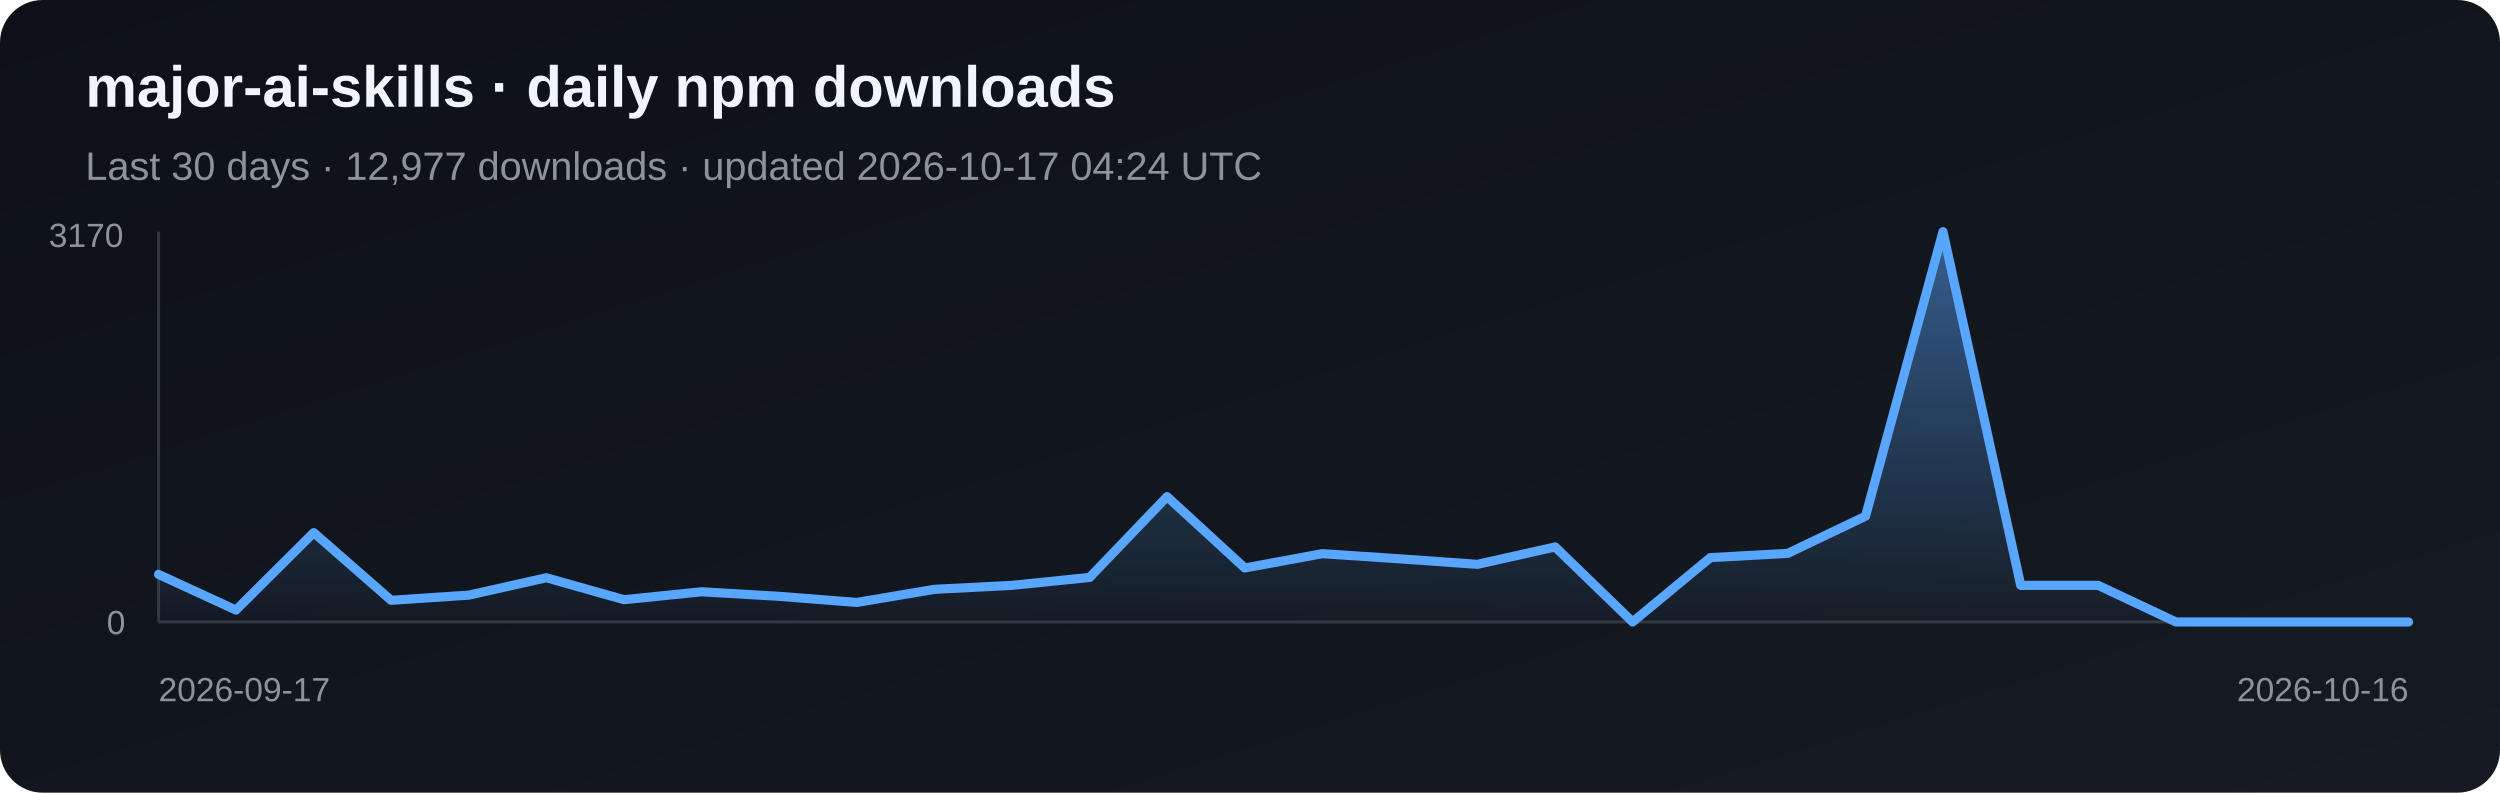
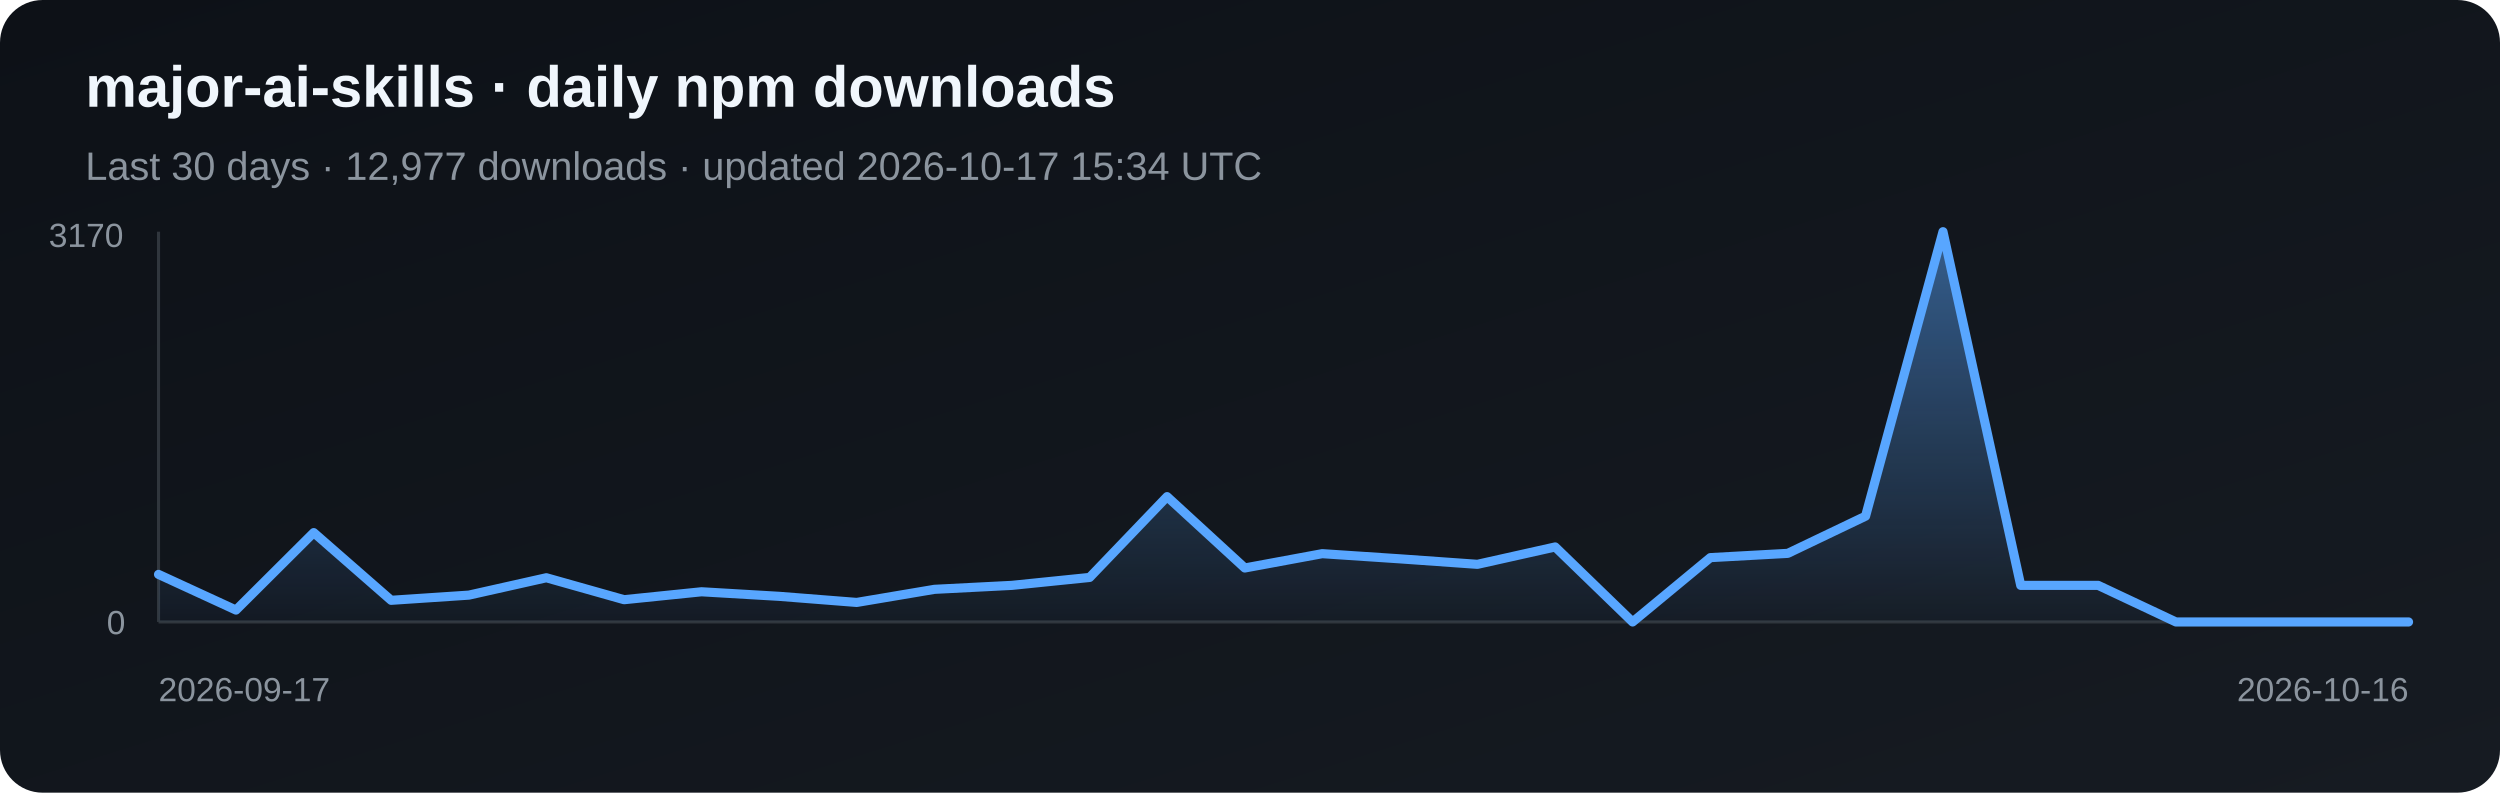
<svg xmlns="http://www.w3.org/2000/svg" width="820" height="260" viewBox="0 0 820 260" role="img" aria-label="Daily npm downloads for major-ai-skills">
  <defs>
    <linearGradient id="bg" x1="0" y1="0" x2="1" y2="1">
      <stop stop-color="#0d1117" />
      <stop offset="1" stop-color="#161b22" />
    </linearGradient>
    <linearGradient id="fill-npm" x1="0" y1="0" x2="0" y2="1">
      <stop stop-color="#58a6ff" stop-opacity=".5" />
      <stop offset="1" stop-color="#58a6ff" stop-opacity=".03" />
    </linearGradient>
  </defs>
  <rect width="820" height="260" rx="14" fill="url(#bg)" />
  <text x="28" y="35" fill="#f0f6fc" font-family="Arial, sans-serif" font-size="19" font-weight="700">major-ai-skills · daily npm downloads</text>
-   <text x="28" y="59" fill="#8b949e" font-family="Arial, sans-serif" font-size="13">Last 30 days · 12,977 downloads · updated 2026-10-17 04:24 UTC</text>
+   <text x="28" y="59" fill="#8b949e" font-family="Arial, sans-serif" font-size="13">Last 30 days · 12,977 downloads · updated 2026-10-17 15:34 UTC</text>
  <line x1="52" y1="76" x2="52" y2="204" stroke="#30363d" />
  <line x1="52" y1="204" x2="790" y2="204" stroke="#30363d" />
  <polygon points="52,204 52.0,188.4 77.4,200.1 102.9,174.7 128.3,196.9 153.8,195.2 179.2,189.5 204.7,196.7 230.1,194.1 255.6,195.6 281.0,197.6 306.5,193.3 331.9,192.0 357.4,189.4 382.8,162.9 408.3,186.3 433.7,181.6 459.2,183.3 484.6,185.1 510.1,179.4 535.5,204.0 561.0,182.9 586.4,181.5 611.9,169.3 637.3,76.0 662.8,192.0 688.2,192.0 713.7,204.0 739.1,204.0 764.6,204.0 790.0,204.0 790,204" fill="url(#fill-npm)" />
  <polyline points="52.0,188.4 77.4,200.1 102.9,174.7 128.3,196.9 153.8,195.2 179.2,189.5 204.7,196.7 230.1,194.1 255.6,195.6 281.0,197.6 306.5,193.3 331.9,192.0 357.4,189.4 382.8,162.9 408.3,186.3 433.7,181.6 459.2,183.3 484.6,185.1 510.1,179.4 535.5,204.0 561.0,182.9 586.4,181.5 611.9,169.3 637.3,76.0 662.8,192.0 688.2,192.0 713.7,204.0 739.1,204.0 764.6,204.0 790.0,204.0" fill="none" stroke="#58a6ff" stroke-width="3" stroke-linejoin="round" stroke-linecap="round" />
  <text x="16" y="81" fill="#8b949e" font-family="Arial, sans-serif" font-size="11">3170</text>
  <text x="35" y="208" fill="#8b949e" font-family="Arial, sans-serif" font-size="11">0</text>
  <text x="52" y="230" fill="#8b949e" font-family="Arial, sans-serif" font-size="11">2026-09-17</text>
  <text x="790" y="230" fill="#8b949e" text-anchor="end" font-family="Arial, sans-serif" font-size="11">2026-10-16</text>
</svg>
